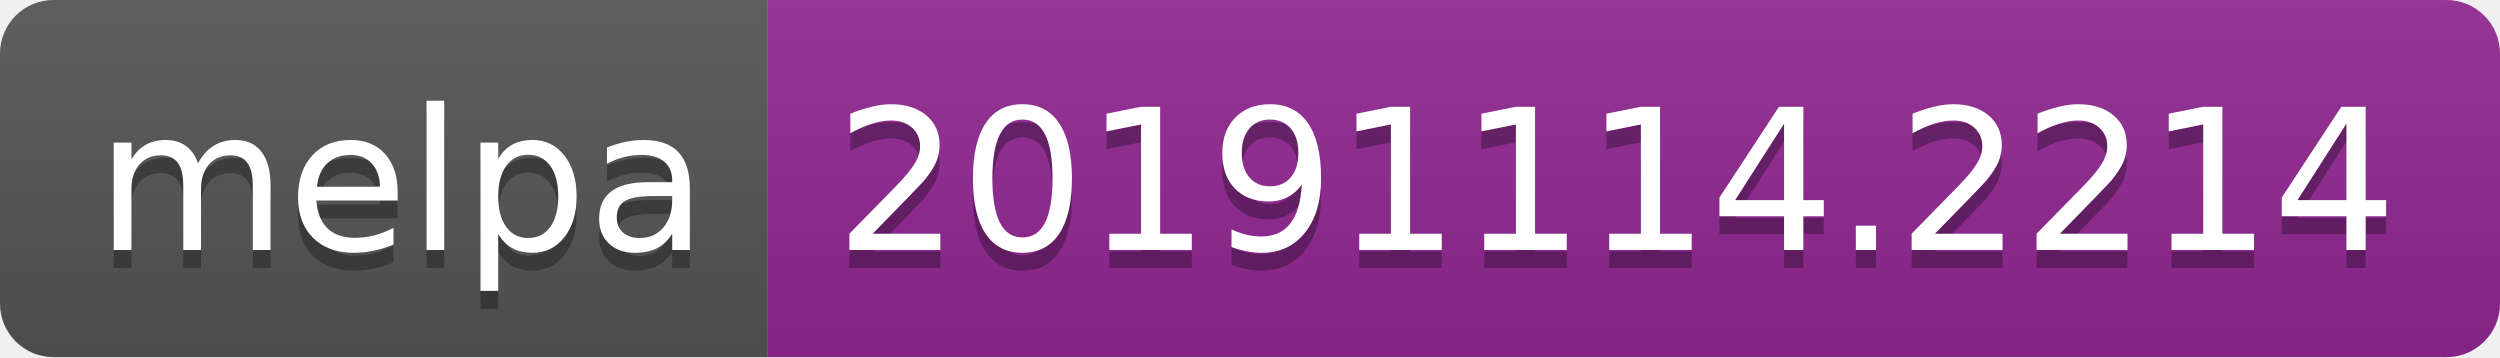
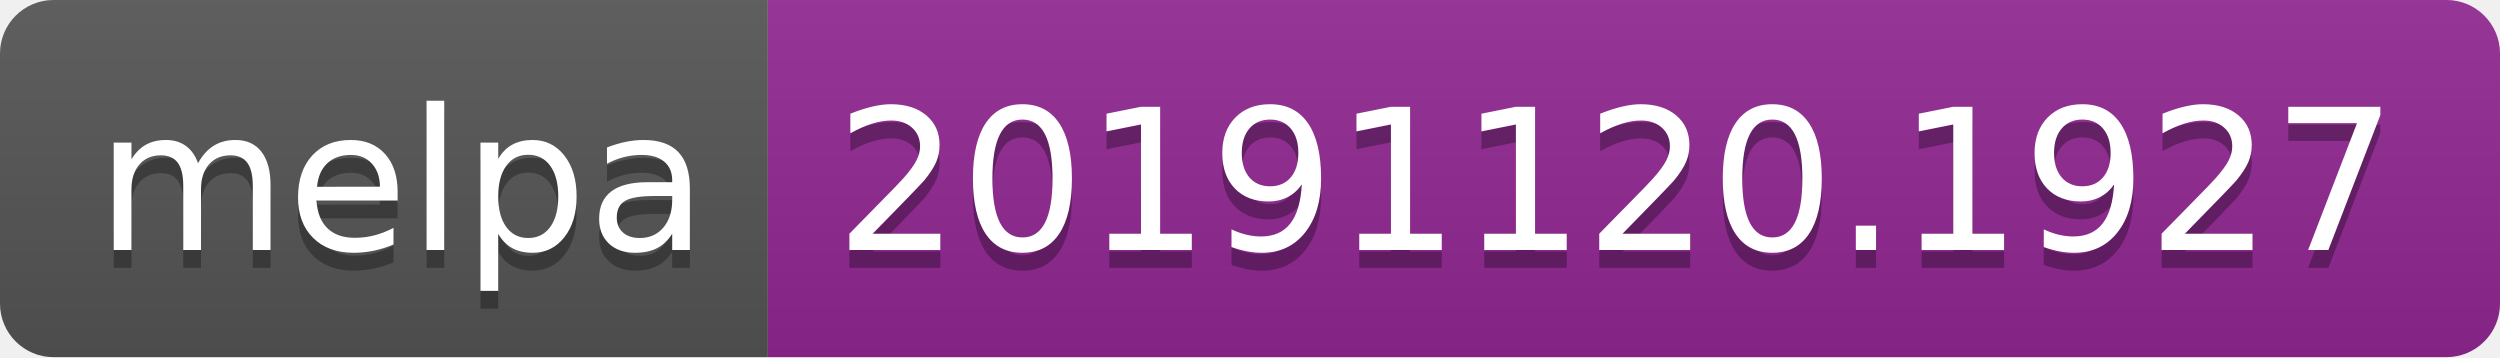
<svg xmlns="http://www.w3.org/2000/svg" width="140" height="20">
  <linearGradient id="b" x2="0" y2="100%">
    <stop offset="0" stop-color="#bbb" stop-opacity=".1" />
    <stop offset="1" stop-opacity=".1" />
  </linearGradient>
  <clipPath id="a">
    <rect width="140" height="20" rx="3" fill="#fff" />
  </clipPath>
  <g clip-path="url(#a)">
    <path fill="#555" d="M0 0h43v20H0z" />
    <path fill="#922793" d="M43 0h97v20H43z" />
    <path fill="url(#b)" d="M0 0h140v20H0z" />
  </g>
  <g fill="#fff" text-anchor="middle" font-family="DejaVu Sans,Verdana,Geneva,sans-serif" font-size="110">
    <text x="225" y="150" fill="#010101" fill-opacity=".3" transform="scale(.1)" textLength="330">melpa</text>
    <text x="225" y="140" transform="scale(.1)" textLength="330">melpa</text>
-     <text x="905" y="150" fill="#010101" fill-opacity=".3" transform="scale(.1)" textLength="870">20191114.2214</text>
-     <text x="905" y="140" transform="scale(.1)" textLength="870">20191114.2214</text>
+     <text x="905" y="150" fill="#010101" fill-opacity=".3" transform="scale(.1)" textLength="870">20191120.1927</text>
+     <text x="905" y="140" transform="scale(.1)" textLength="870">20191120.1927</text>
  </g>
</svg>
